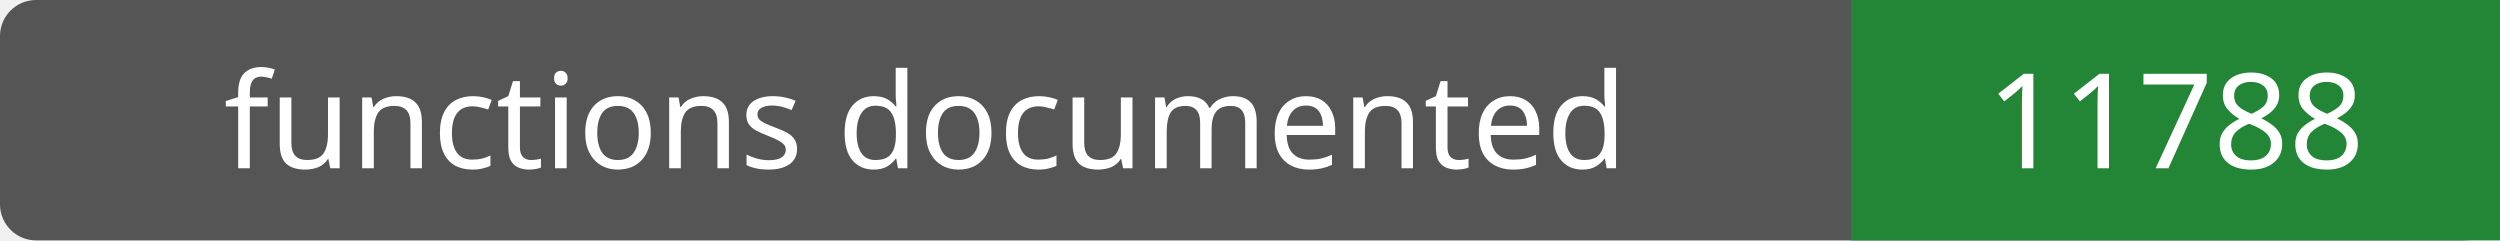
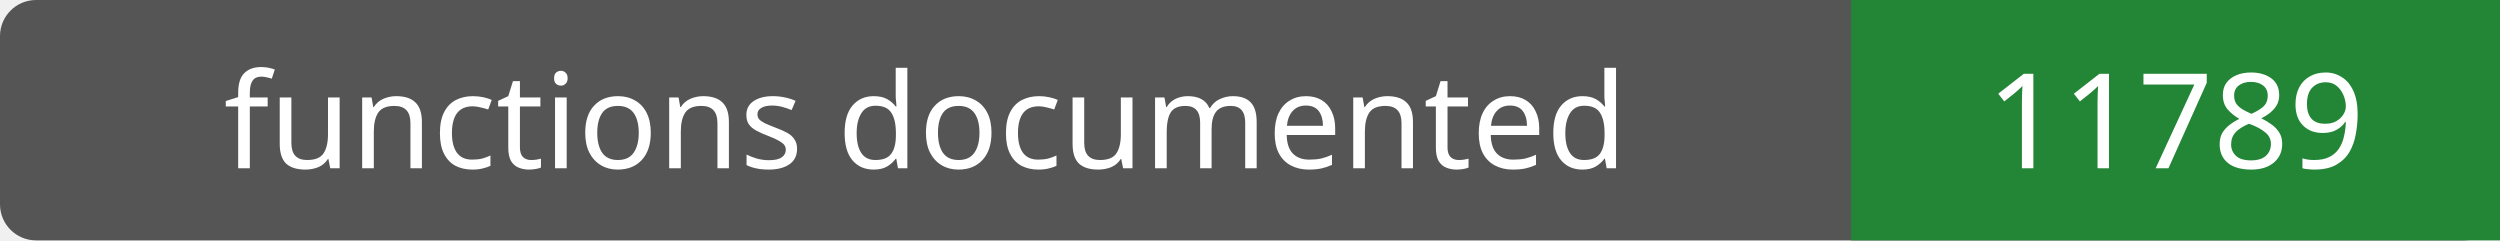
- <svg xmlns="http://www.w3.org/2000/svg" width="208" height="20" role="img" aria-label="functions documented: 11788">
+ <svg xmlns="http://www.w3.org/2000/svg" width="208" height="20" role="img" aria-label="functions documented: 11789">
  <rect width="208" height="20" rx="3" fill="#555" />
  <path fill="#238636" d="M154 0h54v20H154z" />
  <g fill="#fff" text-anchor="middle" font-family="Verdana,sans-serif" font-size="11">
    <text x="77.0" y="14">functions documented</text>
-     <text x="181.0" y="14">11788</text>
+     <text x="181.0" y="14">11789</text>
  </g>
</svg>
